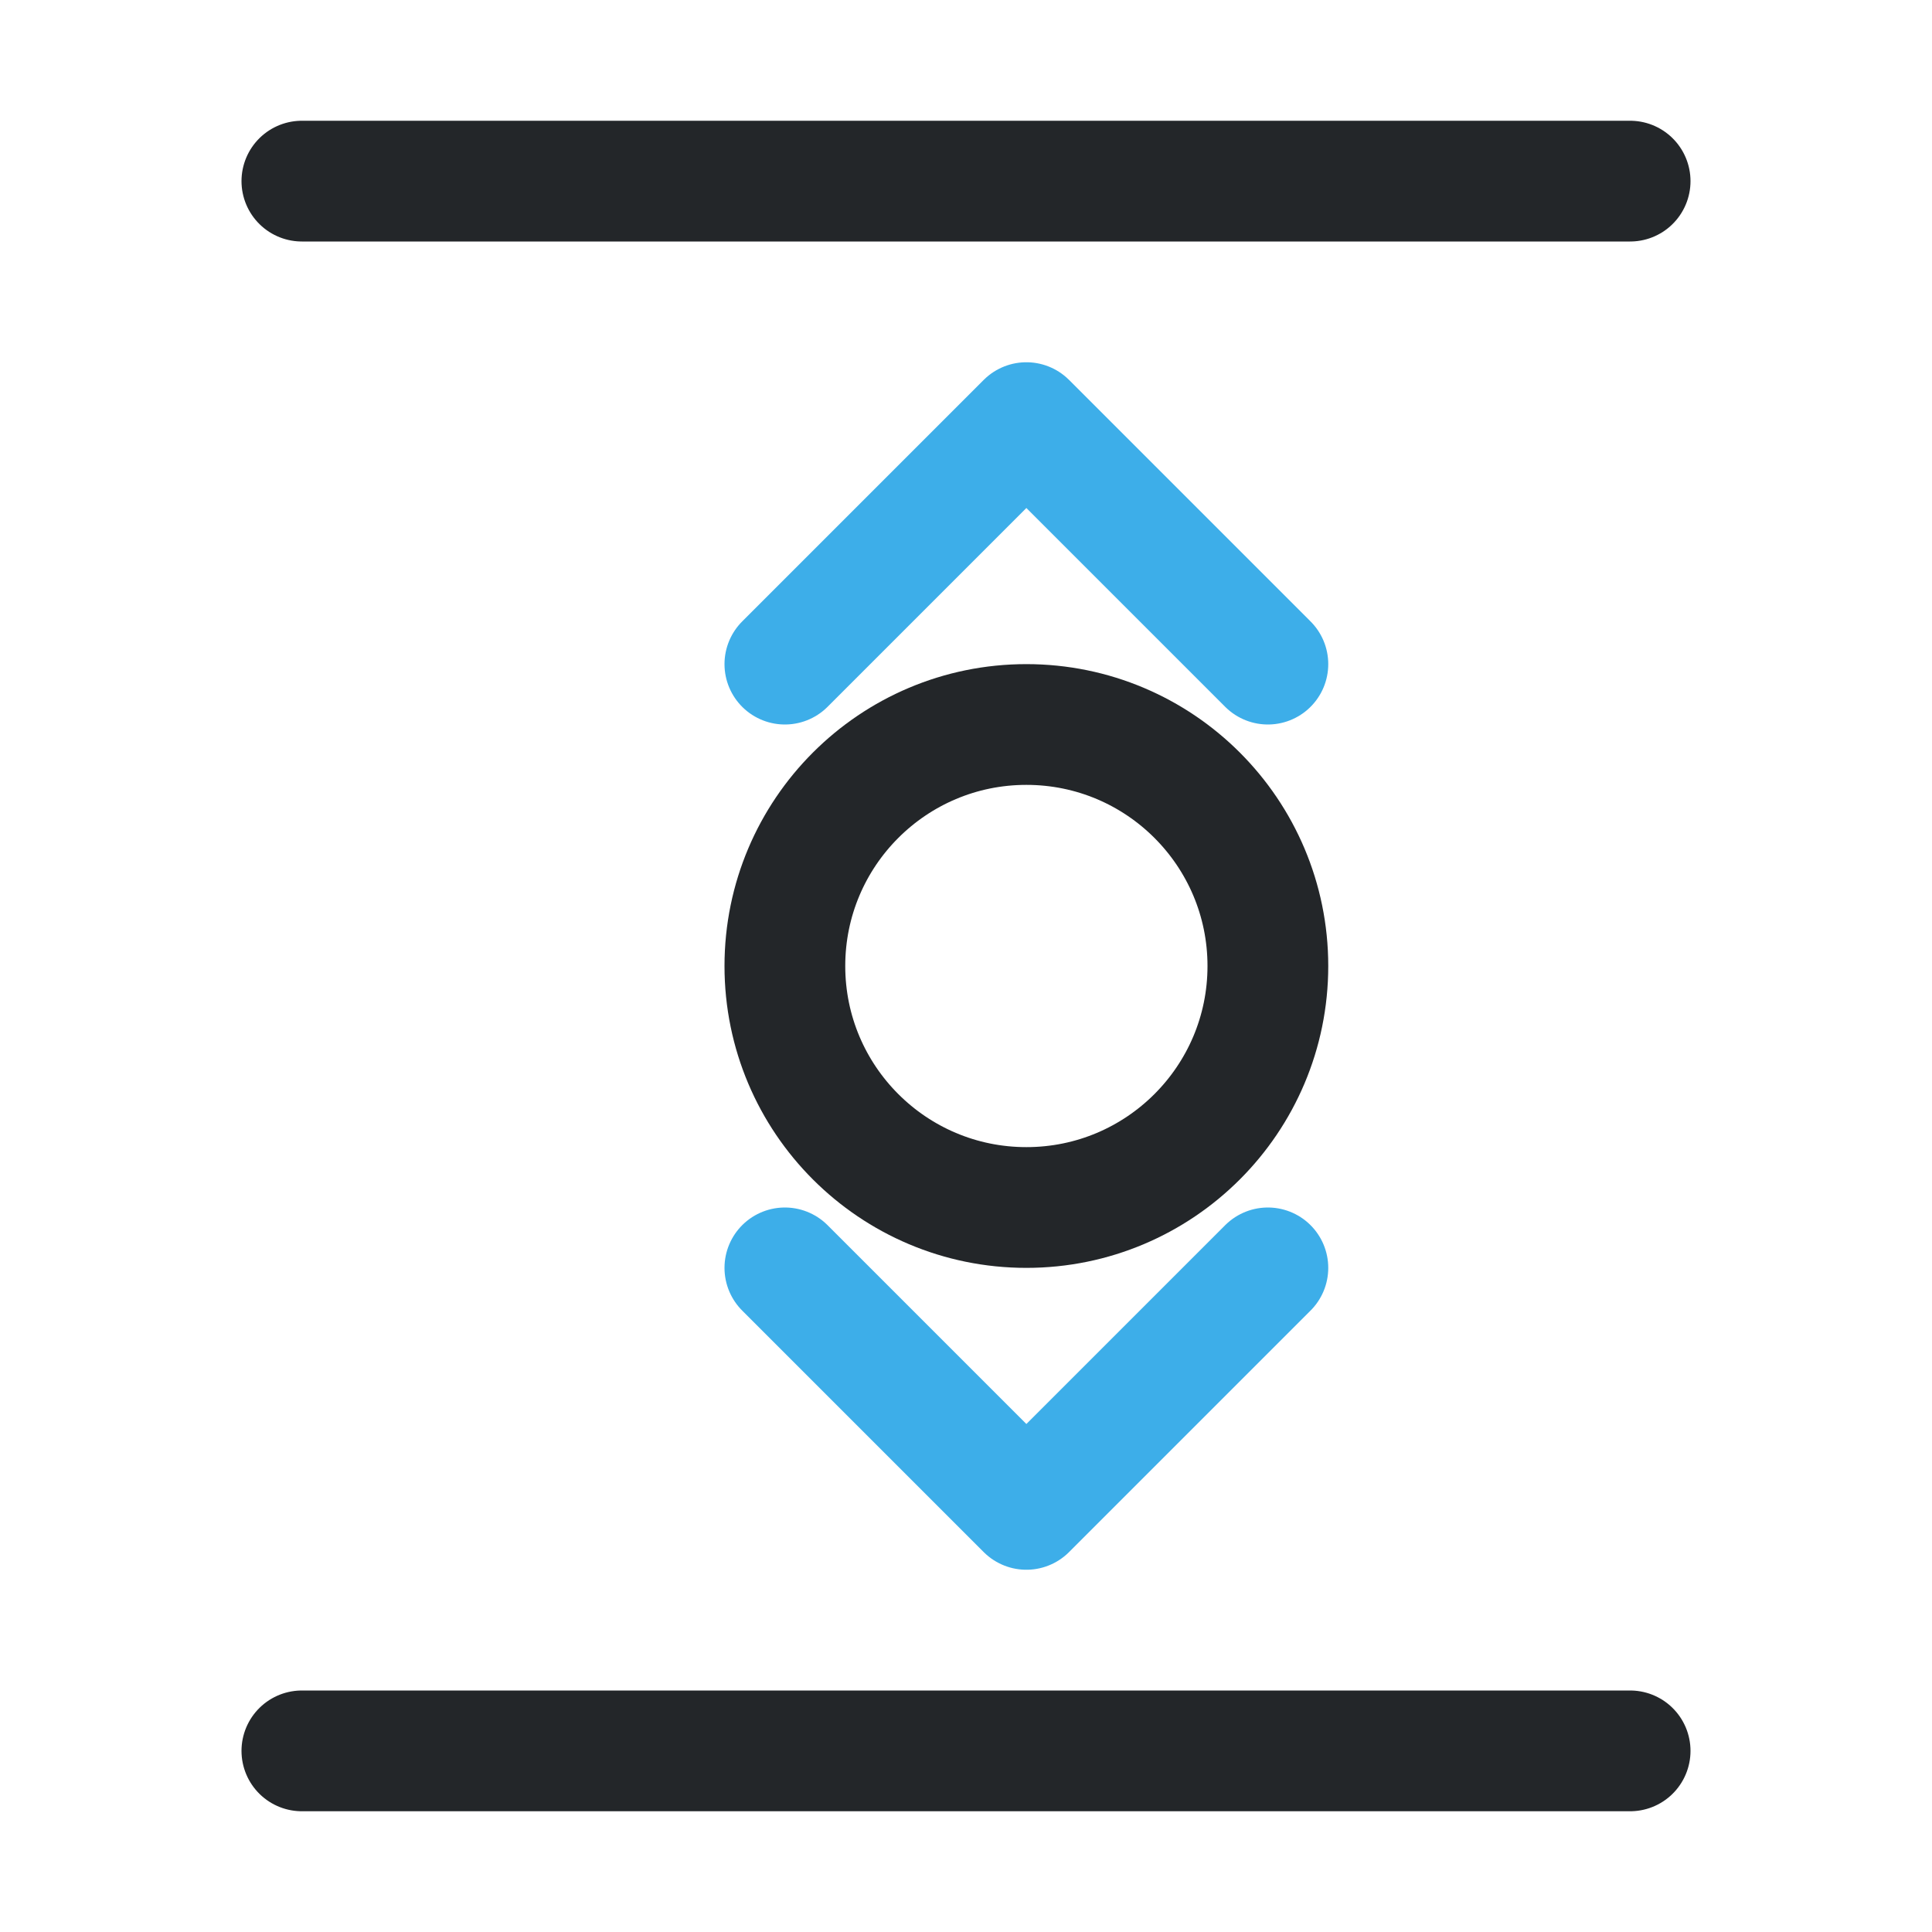
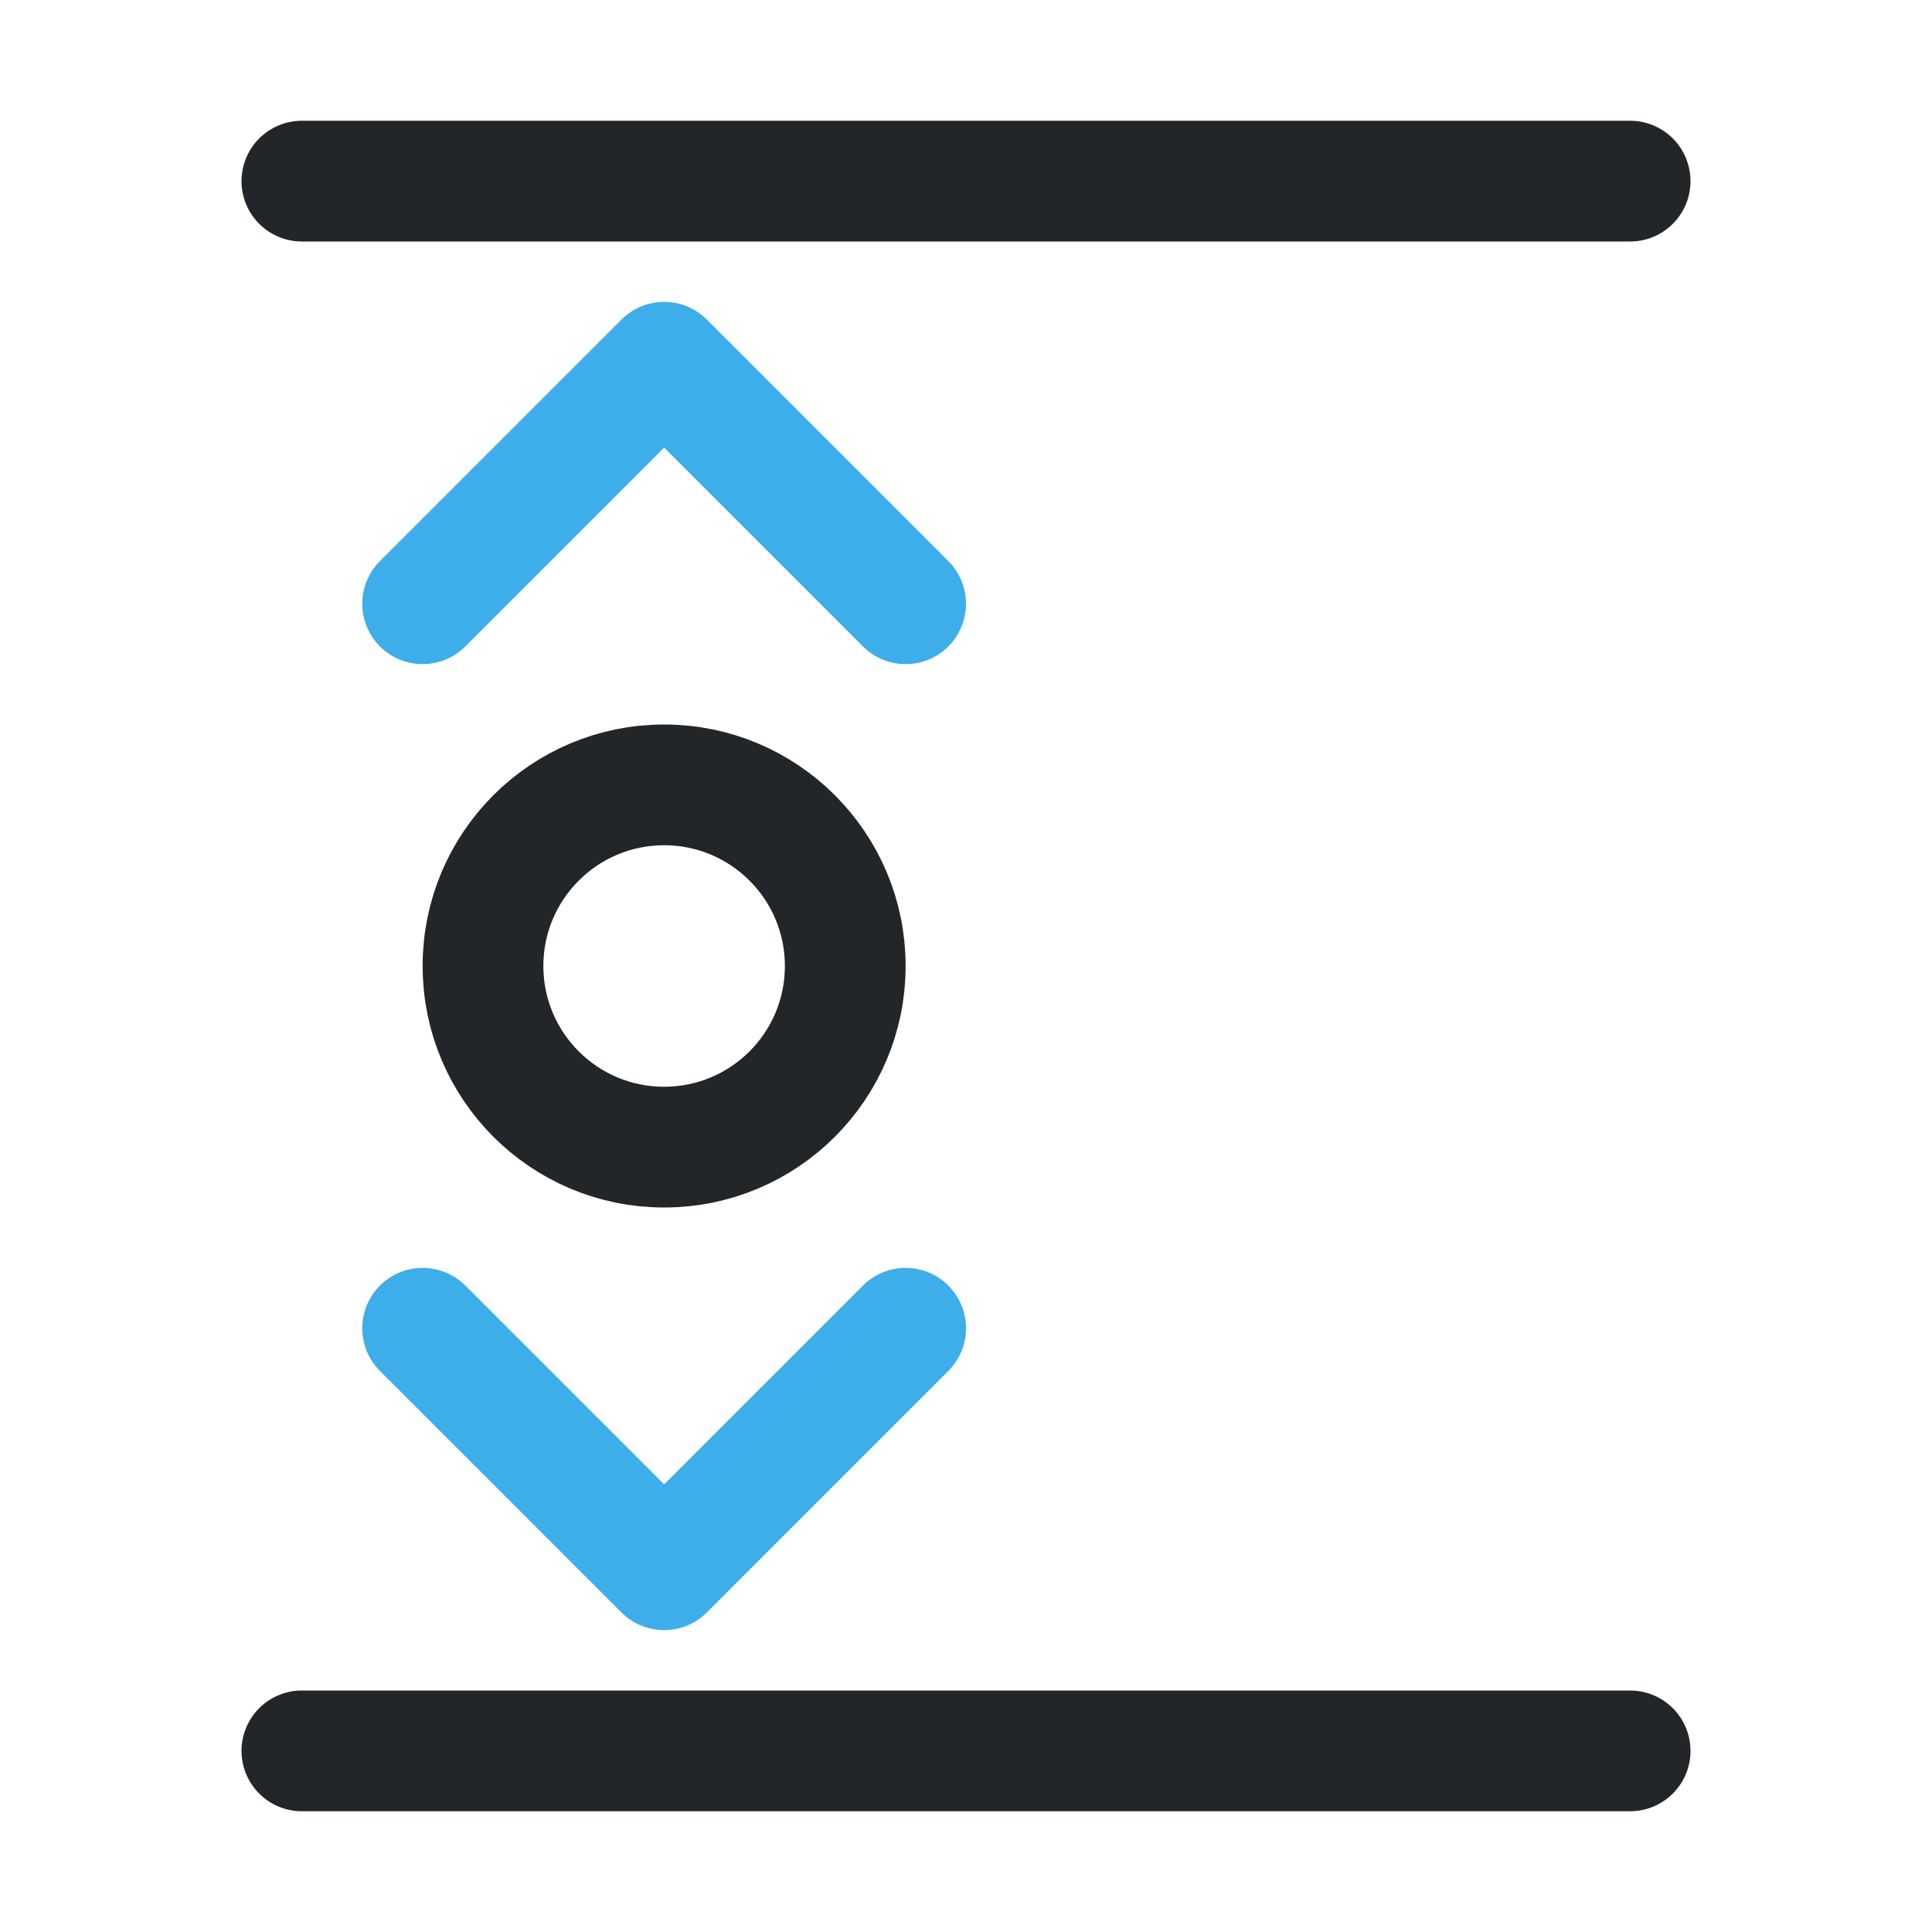
- <svg xmlns="http://www.w3.org/2000/svg" width="16" height="16" viewBox="0 0 16 16">
-   <defs>
+ <svg xmlns="http://www.w3.org/2000/svg" width="16" height="16" viewBox="0 0 16 16" version="1.1" id="svg2">
+   <defs id="defs1">
    <style id="current-color-scheme">.ColorScheme-Text{color:#232629}.ColorScheme-Highlight{color:#3daee9}</style>
  </defs>
-   <g fill="none" stroke-linecap="round" stroke-linejoin="round">
-     <path class="ColorScheme-Text" d="M2.5 1.5h11M2.5 14.5h11" stroke="currentColor" />
-     <circle class="ColorScheme-Text" cx="8.5" cy="8" r="2" stroke="currentColor" />
-     <path class="ColorScheme-Highlight" d="M6.5 5.5l2-2 2 2M6.5 10.5l2 2 2-2" stroke="currentColor" />
+   <g fill="none" stroke-linecap="round" stroke-linejoin="round" id="g2">
+     <path class="ColorScheme-Text" d="M2.5 1.5h11M2.5 14.5h11" stroke="currentColor" id="path1" />
+     <circle class="ColorScheme-Text" cx="5.5" cy="8" r="1.5" stroke="currentColor" id="circle1" style="stroke-width:1" />
+     <path class="ColorScheme-Highlight" d="m 3.5,5 2,-2 2,2 m -4,6 2,2 2,-2" stroke="currentColor" id="path2" />
  </g>
</svg>
